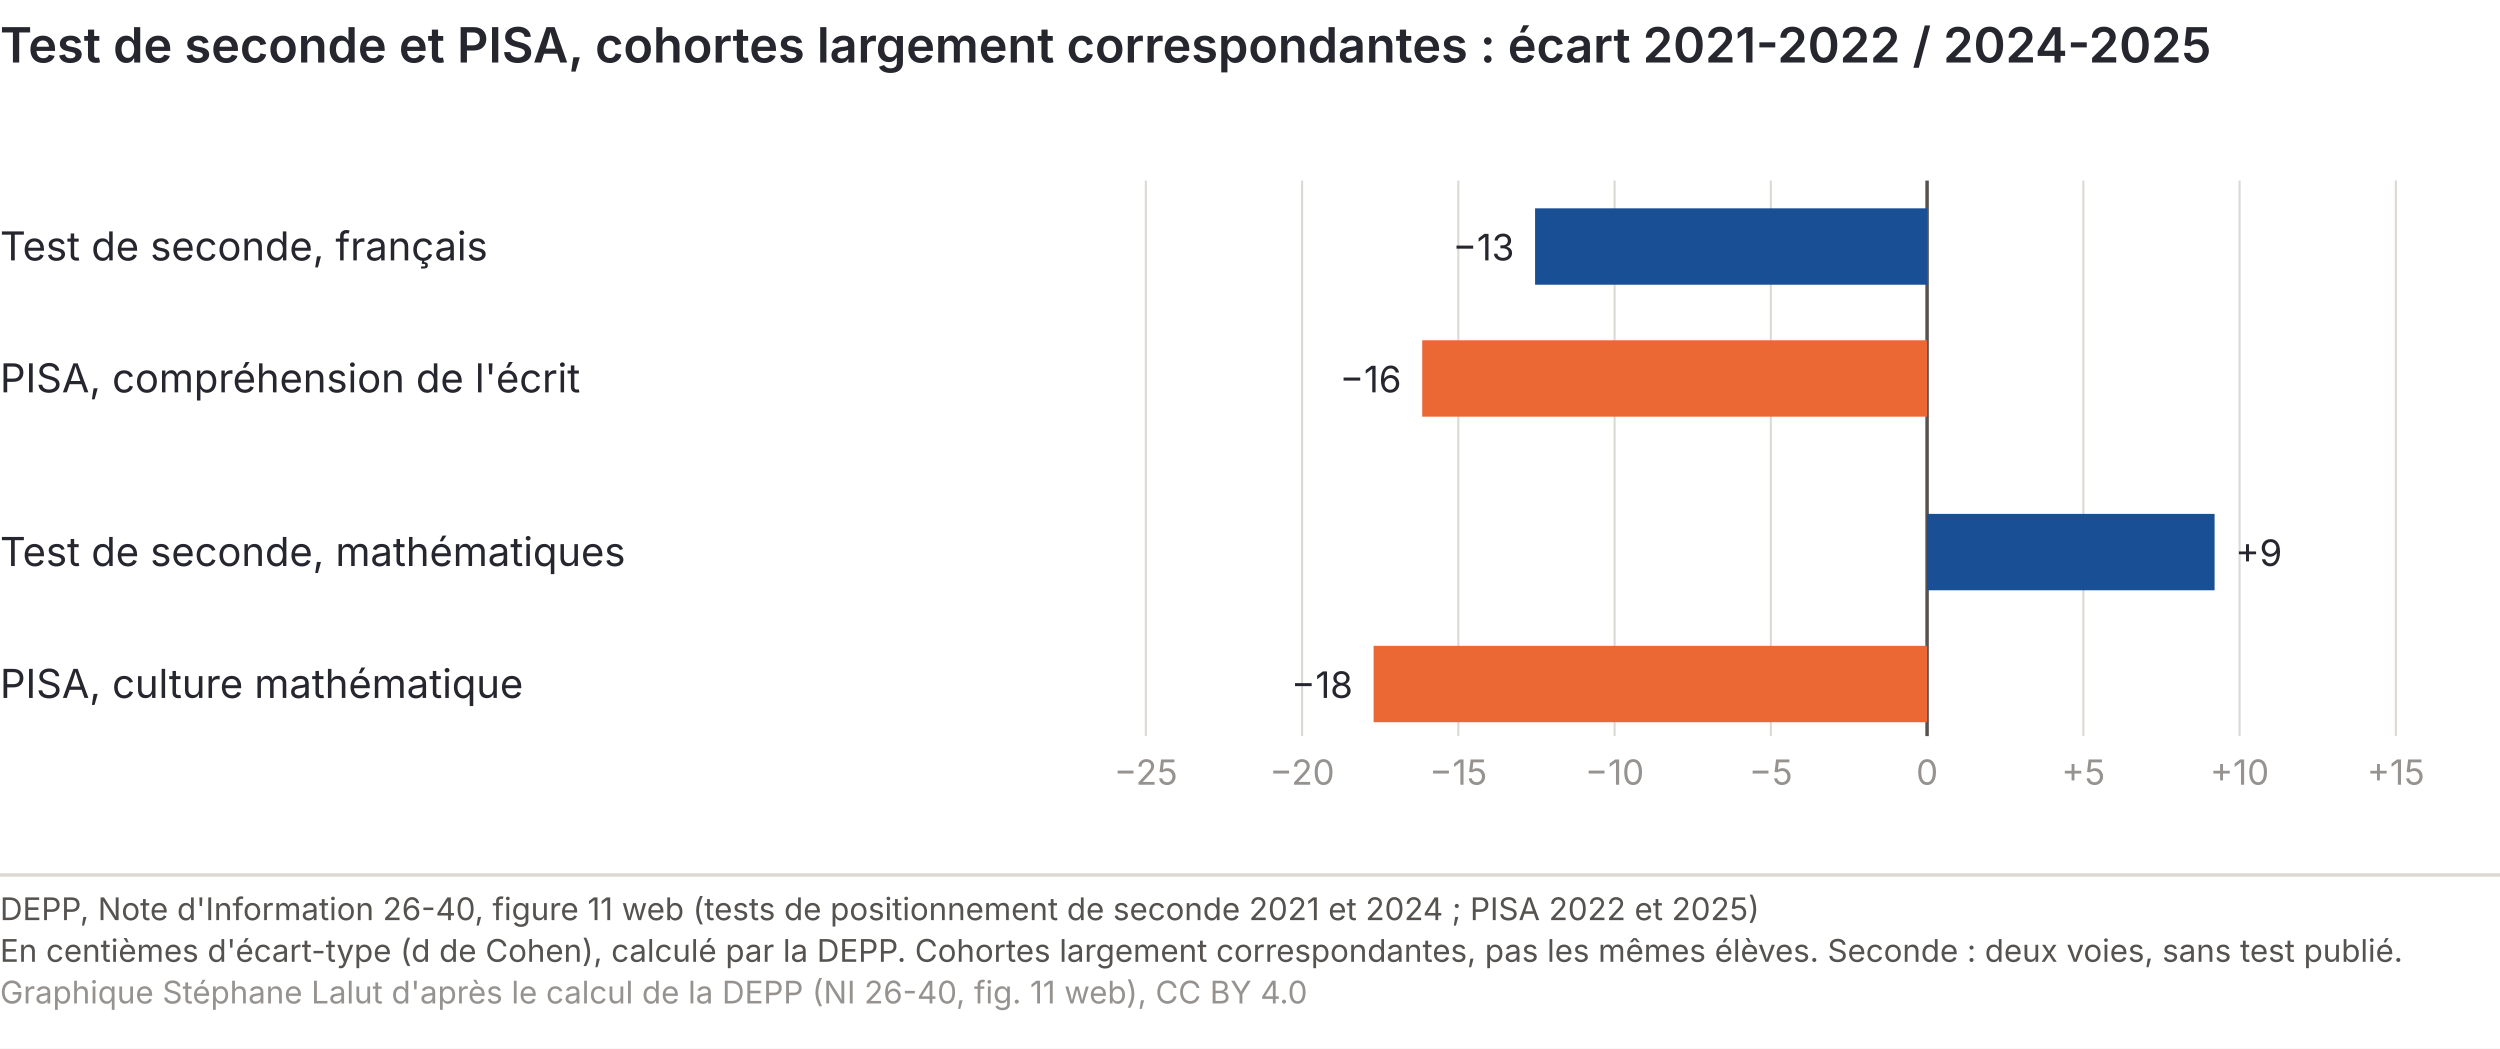
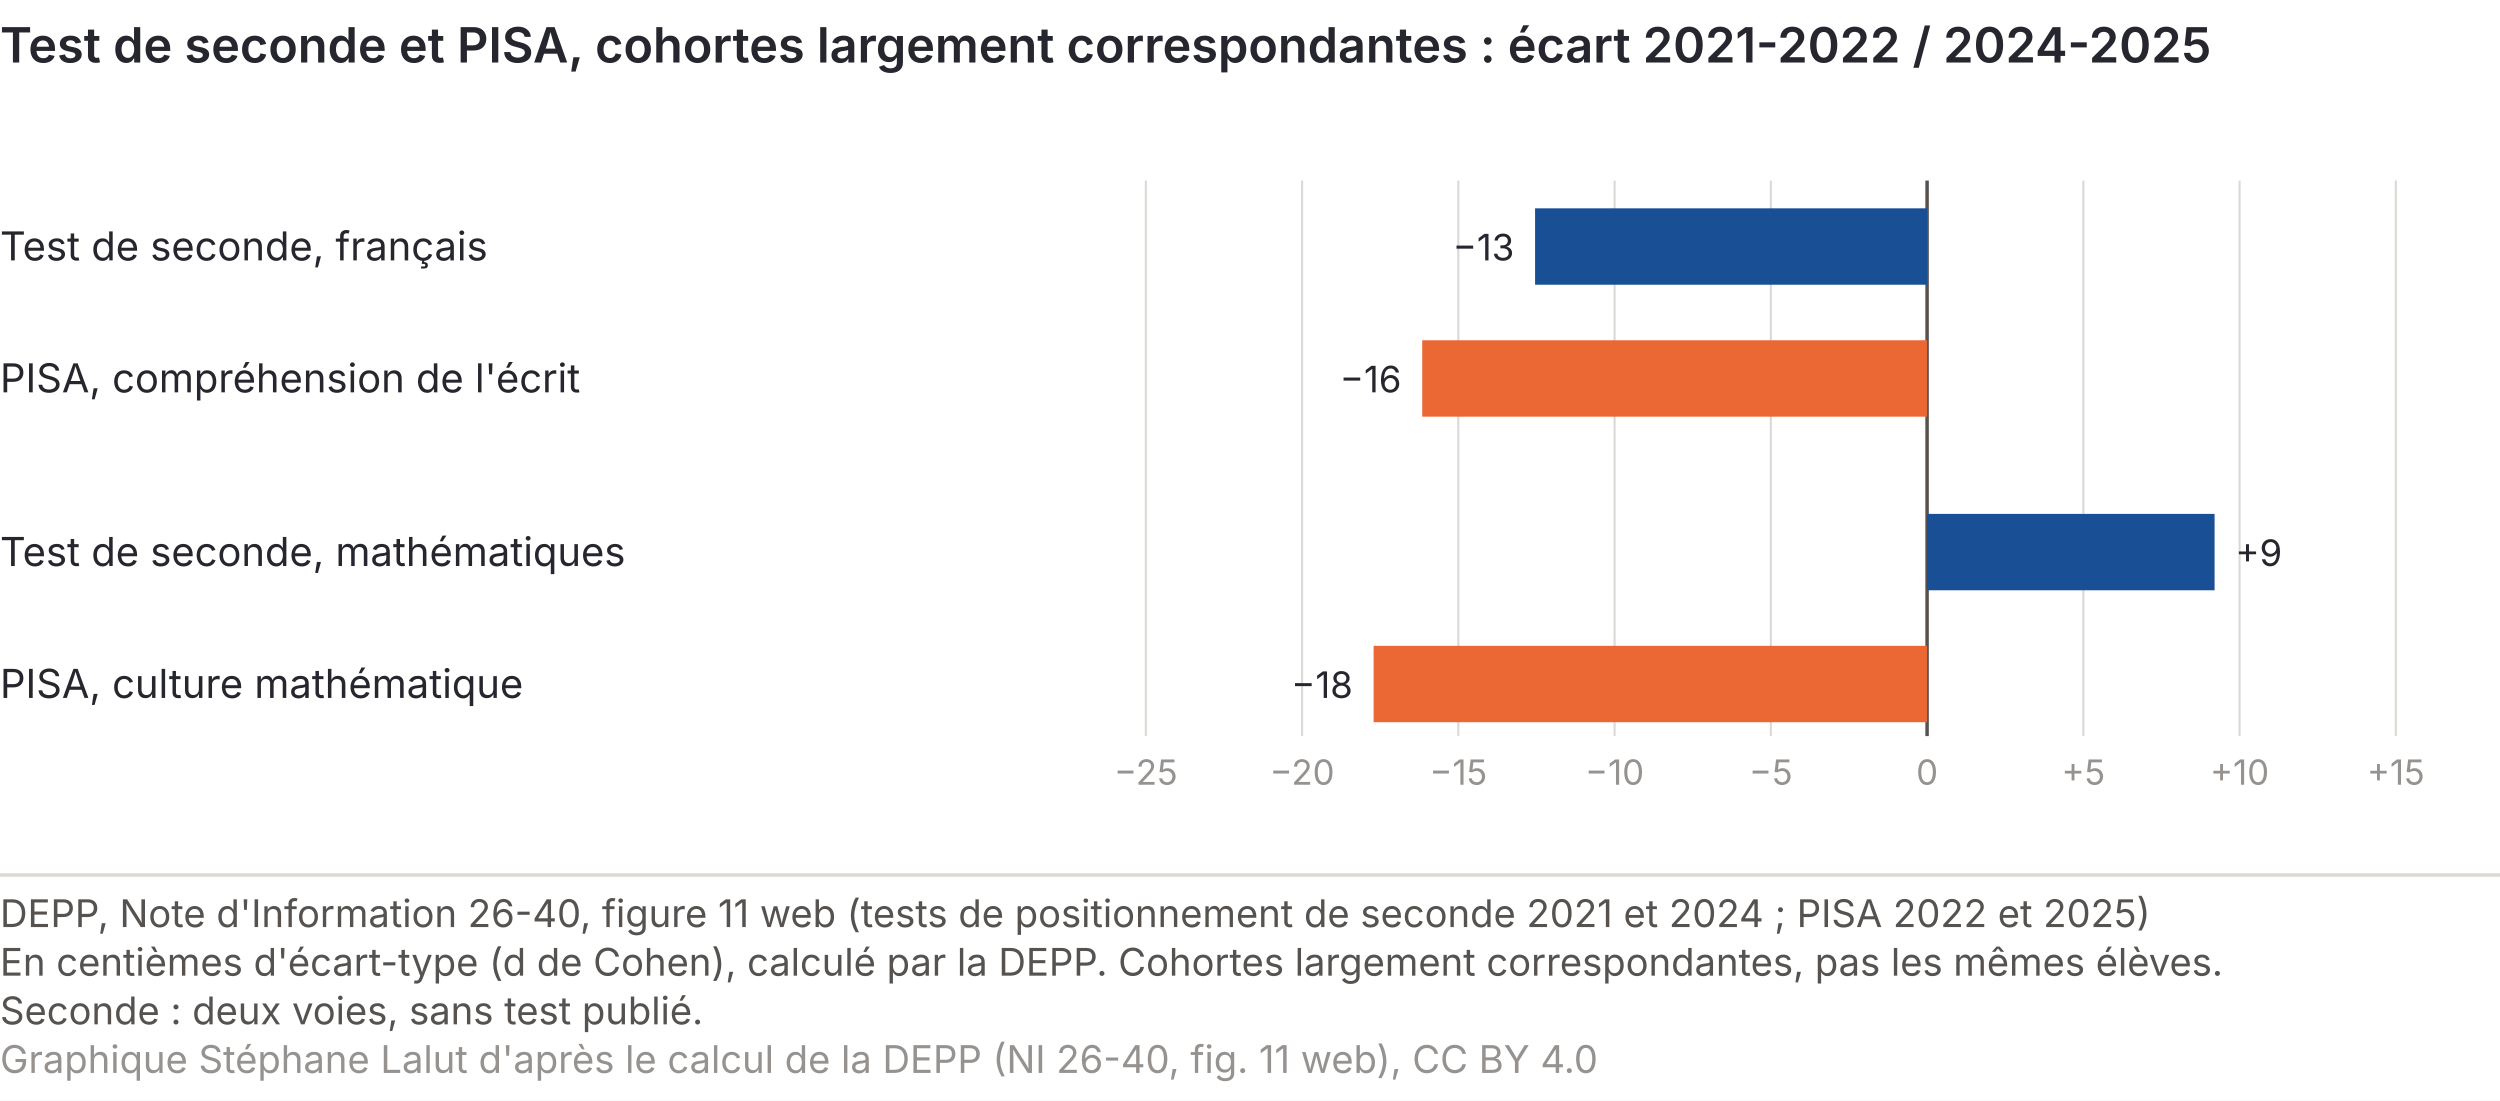
- <svg xmlns="http://www.w3.org/2000/svg" viewBox="0 0 720 302" role="img" font-variant-numeric="tabular-nums" aria-labelledby="niv-g-t niv-g-d" font-family="Inter, 'Helvetica Neue', Arial, sans-serif">
-   <rect width="720" height="302" fill="#ffffff" />
+ <svg xmlns="http://www.w3.org/2000/svg" viewBox="0 0 720 317" role="img" font-variant-numeric="tabular-nums" aria-labelledby="niv-g-t niv-g-d" font-family="Inter, 'Helvetica Neue', Arial, sans-serif">
+   <rect width="720" height="317" fill="#ffffff" />
  <text x="0" y="18" font-size="14" font-weight="600" fill="#26262f">Test de seconde et PISA, cohortes largement correspondantes : écart 2021-2022 / 2024-2025</text>
  <line x1="330.0" y1="52" x2="330.0" y2="212" stroke="#dcd8d3" stroke-width="0.6" />
  <text x="330.0" y="226" font-size="10" fill="#96928f" text-anchor="middle">−25</text>
  <line x1="375.0" y1="52" x2="375.0" y2="212" stroke="#dcd8d3" stroke-width="0.6" />
  <text x="375.0" y="226" font-size="10" fill="#96928f" text-anchor="middle">−20</text>
  <line x1="420.0" y1="52" x2="420.0" y2="212" stroke="#dcd8d3" stroke-width="0.6" />
  <text x="420.0" y="226" font-size="10" fill="#96928f" text-anchor="middle">−15</text>
  <line x1="465.0" y1="52" x2="465.0" y2="212" stroke="#dcd8d3" stroke-width="0.6" />
  <text x="465.0" y="226" font-size="10" fill="#96928f" text-anchor="middle">−10</text>
  <line x1="510.0" y1="52" x2="510.0" y2="212" stroke="#dcd8d3" stroke-width="0.6" />
  <text x="510.0" y="226" font-size="10" fill="#96928f" text-anchor="middle">−5</text>
  <line x1="555.0" y1="52" x2="555.0" y2="212" stroke="#55524f" stroke-width="1" />
  <text x="555.0" y="226" font-size="10" fill="#96928f" text-anchor="middle">0</text>
  <line x1="600.0" y1="52" x2="600.0" y2="212" stroke="#dcd8d3" stroke-width="0.6" />
  <text x="600.0" y="226" font-size="10" fill="#96928f" text-anchor="middle">+5</text>
  <line x1="645.0" y1="52" x2="645.0" y2="212" stroke="#dcd8d3" stroke-width="0.6" />
  <text x="645.0" y="226" font-size="10" fill="#96928f" text-anchor="middle">+10</text>
  <line x1="690.0" y1="52" x2="690.0" y2="212" stroke="#dcd8d3" stroke-width="0.6" />
  <text x="690.0" y="226" font-size="10" fill="#96928f" text-anchor="middle">+15</text>
  <text x="0" y="75" font-size="11.5" fill="#26262f">Test de seconde, français</text>
  <rect x="442.1" y="60" width="112.9" height="22" fill="#184f95" />
  <text x="436.1" y="75" font-size="10.5" fill="#26262f" text-anchor="end">−13</text>
  <text x="0" y="113" font-size="11.5" fill="#26262f">PISA, compréhension de l'écrit</text>
  <rect x="409.6" y="98" width="145.4" height="22" fill="#eb6834" />
  <text x="403.6" y="113" font-size="10.5" fill="#26262f" text-anchor="end">−16</text>
  <text x="0" y="163" font-size="11.5" fill="#26262f">Test de seconde, mathématiques</text>
  <rect x="555.0" y="148" width="82.8" height="22" fill="#184f95" />
  <text x="643.8" y="163" font-size="10.5" fill="#26262f" text-anchor="start">+9</text>
  <text x="0" y="201" font-size="11.5" fill="#26262f">PISA, culture mathématique</text>
  <rect x="395.6" y="186" width="159.4" height="22" fill="#eb6834" />
  <text x="389.6" y="201" font-size="10.5" fill="#26262f" text-anchor="end">−18</text>
  <line x1="0" y1="252.0" x2="720" y2="252.0" stroke="#dcd8d3" />
-   <text x="0" y="265.0" font-size="9" fill="#55524f">DEPP, Note d'Information 26-40, figure 11 web (tests de positionnement de seconde 2021 et 2024 ; PISA 2022 et 2025)</text>
-   <text x="0" y="277.0" font-size="9" fill="#55524f">En centièmes d'écart-type (d de Cohen), calculé par la DEPP. Cohortes largement correspondantes, pas les mêmes élèves. Seconde : deux voies, sans test publié.</text>
-   <text x="0" y="289.0" font-size="9" fill="#96928f">Graphique Stéphane Lalut d'après le calcul de la DEPP (NI 26-40, fig. 11 web), CC BY 4.0</text>
+   <text class="pied-source" x="0" y="267.0" font-size="11" fill="#55524f">DEPP, Note d'Information 26-40, figure 11 web (tests de positionnement de seconde 2021 et 2024 ; PISA 2022 et 2025)</text>
+   <text class="pied-note" x="0" y="281.0" font-size="11" fill="#55524f">En centièmes d'écart-type (d de Cohen), calculé par la DEPP. Cohortes largement correspondantes, pas les mêmes élèves.</text>
+   <text class="pied-note" x="0" y="295.0" font-size="11" fill="#55524f">Seconde : deux voies, sans test publié.</text>
+   <text class="pied-licence" x="0" y="309.0" font-size="11" fill="#96928f">Graphique Stéphane Lalut d'après le calcul de la DEPP (NI 26-40, fig. 11 web), CC BY 4.0</text>
</svg>
